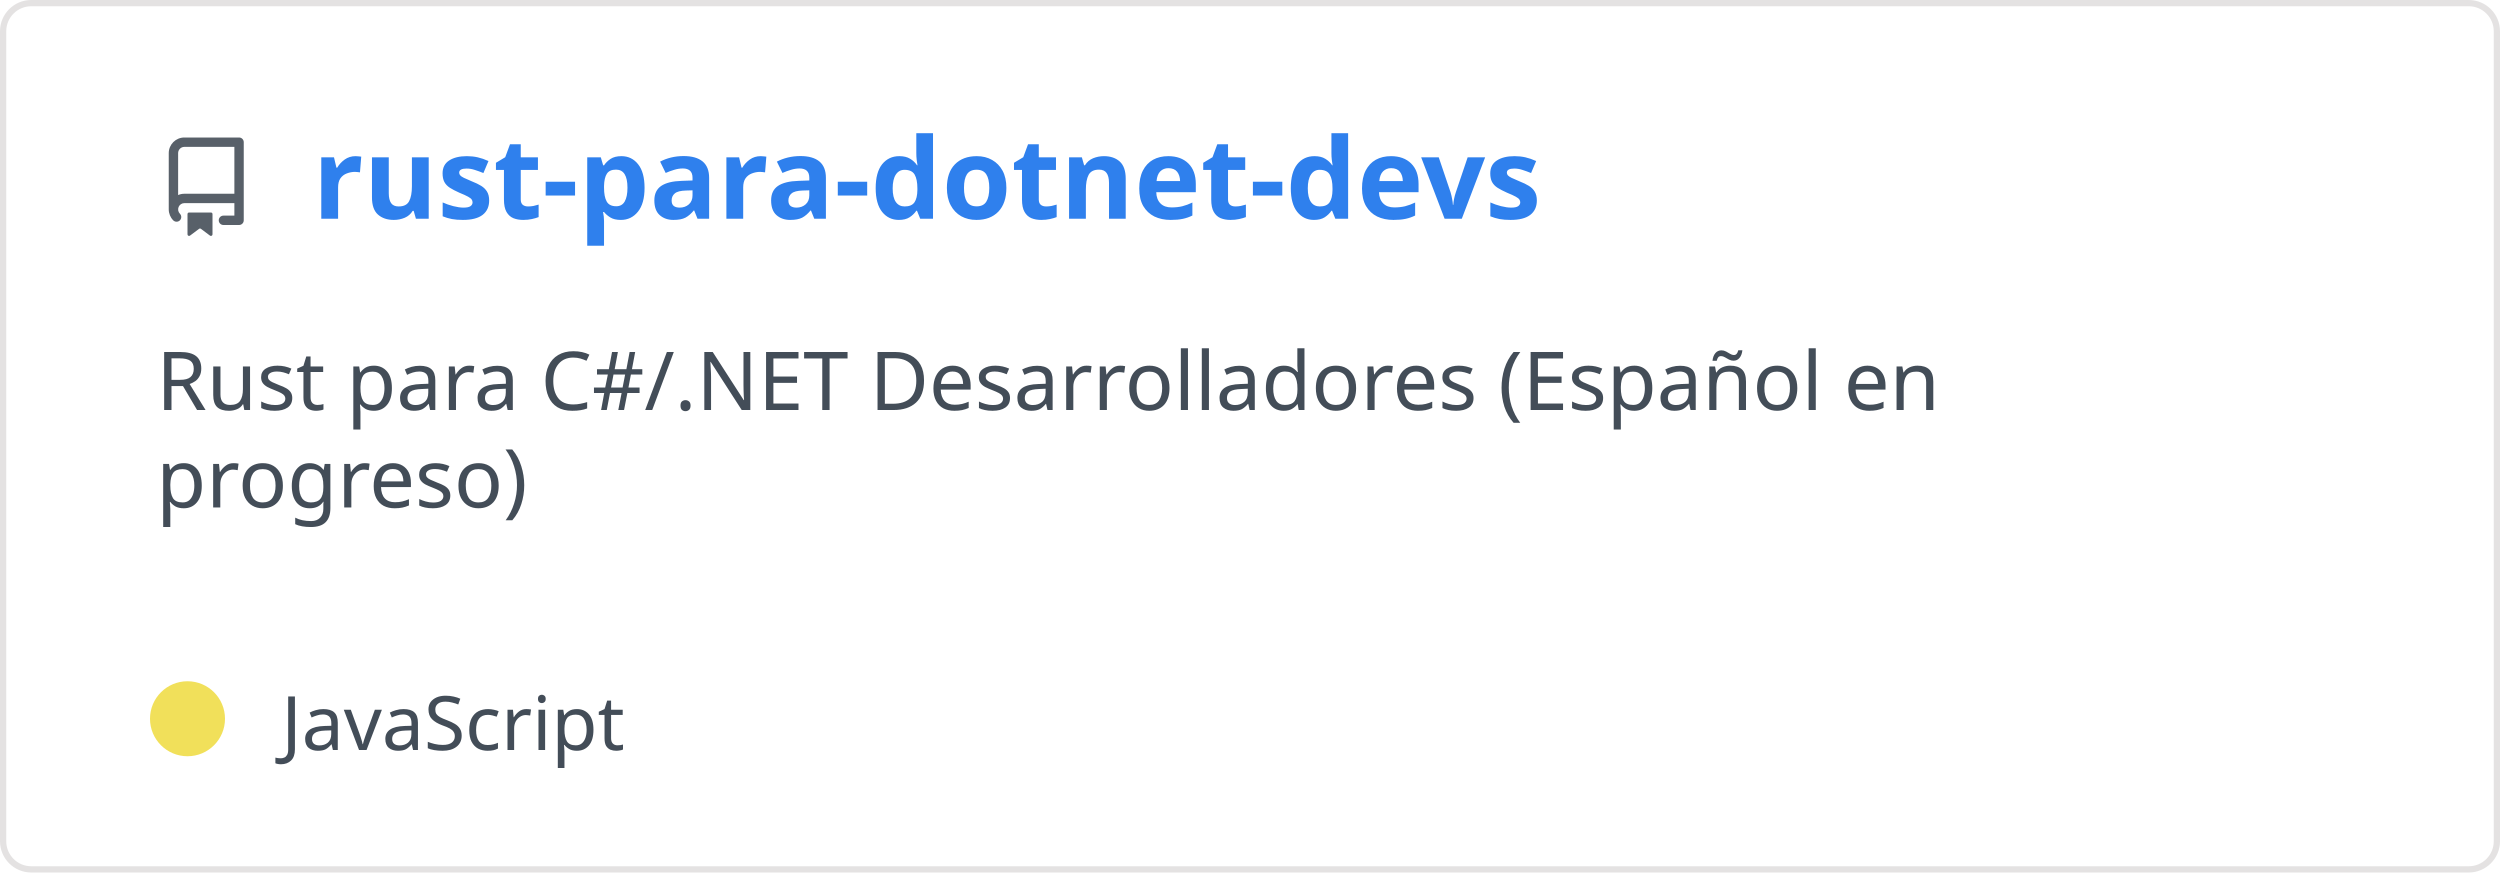
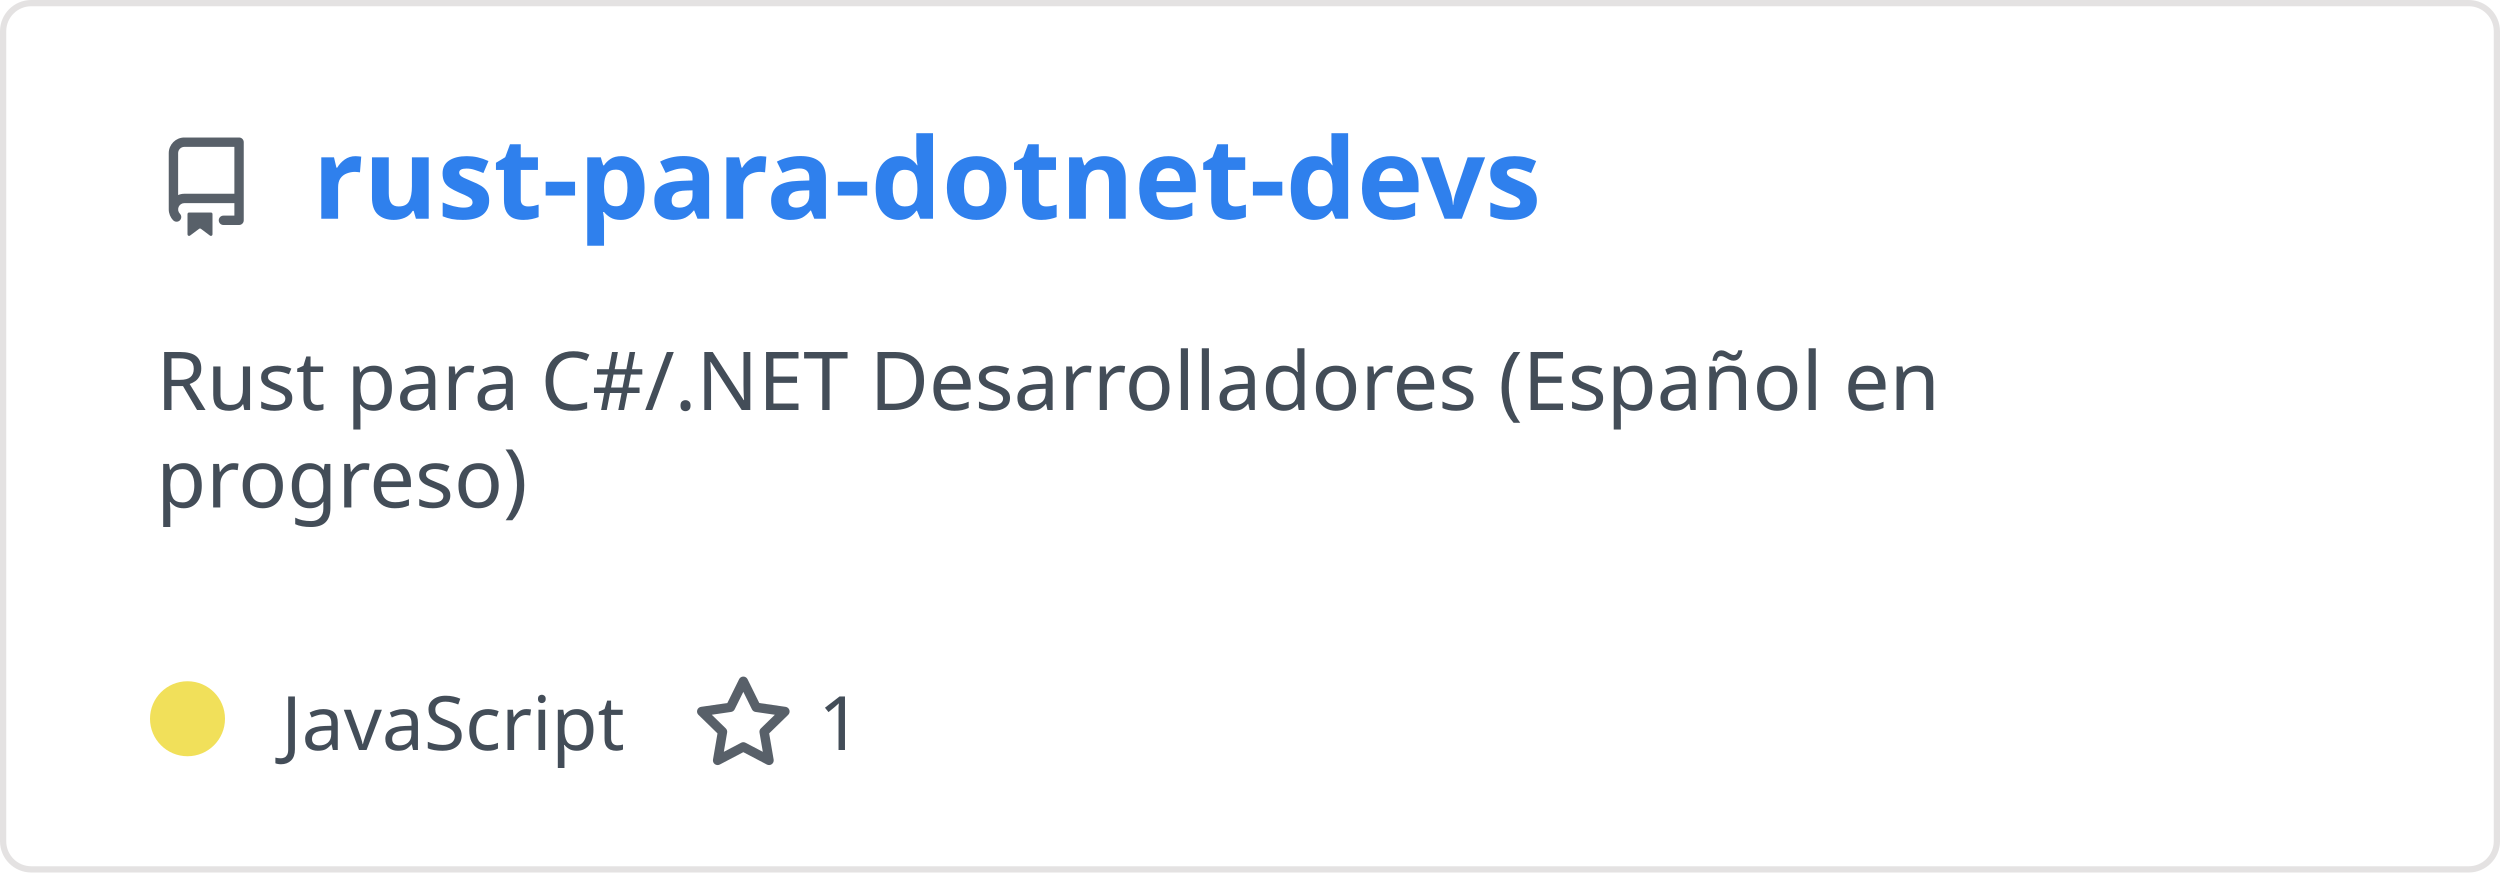
<svg xmlns="http://www.w3.org/2000/svg" width="400" height="140" viewBox="0 0 400 140" fill="none" role="img" aria-labelledby="descId">
  <style>
          .header {
            font: 600 18px 'Segoe UI', Ubuntu, Sans-Serif;
            fill: #2f80ed;
            animation: fadeInAnimation 0.8s ease-in-out forwards;
          }
          @supports(-moz-appearance: auto) {
            /* Selector detects Firefox */
            .header { font-size: 15.5px; }
          }
          
    .description { font: 400 13px 'Segoe UI', Ubuntu, Sans-Serif; fill: #434d58 }
    .gray { font: 400 12px 'Segoe UI', Ubuntu, Sans-Serif; fill: #434d58 }
    .icon { fill: #586069 }
    .badge { font: 600 11px 'Segoe UI', Ubuntu, Sans-Serif; }
    .badge rect { opacity: 0.2 }
  

          
      /* Animations */
      @keyframes scaleInAnimation {
        from {
          transform: translate(-5px, 5px) scale(0);
        }
        to {
          transform: translate(-5px, 5px) scale(1);
        }
      }
      @keyframes fadeInAnimation {
        from {
          opacity: 0;
        }
        to {
          opacity: 1;
        }
      }
    
          * { animation-duration: 0s !important; animation-delay: 0s !important; }
        </style>
  <rect data-testid="card-bg" x="0.5" y="0.5" rx="4.5" height="99%" stroke="#e4e2e2" width="399" fill="#00000000" stroke-opacity="1" />
  <g data-testid="card-title" transform="translate(25, 35)">
    <g transform="translate(0, 0)">
      <svg class="icon" x="0" y="-13" viewBox="0 0 16 16" version="1.1" width="16" height="16">
        <path fill-rule="evenodd" d="M2 2.5A2.5 2.5 0 014.5 0h8.75a.75.75 0 01.75.75v12.5a.75.75 0 01-.75.75h-2.5a.75.75 0 110-1.5h1.75v-2h-8a1 1 0 00-.714 1.7.75.75 0 01-1.072 1.05A2.495 2.495 0 012 11.5v-9zm10.5-1V9h-8c-.356 0-.694.074-1 .208V2.5a1 1 0 011-1h8zM5 12.25v3.25a.25.25 0 00.4.2l1.45-1.087a.25.25 0 01.3 0L8.6 15.7a.25.25 0 00.4-.2v-3.25a.25.25 0 00-.25-.25h-3.5a.25.25 0 00-.25.25z" />
      </svg>
    </g>
    <g transform="translate(25, 0)">
      <text x="0" y="0" class="header" data-testid="header">rust-para-dotnet-devs</text>
    </g>
  </g>
  <g data-testid="main-card-body" transform="translate(0, 55)">
    <text class="description" x="25" y="-5">
      <tspan dy="1.2em" x="25">Rust para C#/.NET Desarrolladores (Español en</tspan>
      <tspan dy="1.2em" x="25">progreso)</tspan>
    </text>
    <g transform="translate(30, 65)">
      <g transform="translate(0, 0)">
        <g data-testid="primary-lang">
          <circle data-testid="lang-color" cx="0" cy="-5" r="6" fill="#f1e05a" />
          <text data-testid="lang-name" class="gray" x="15">JavaScript</text>
        </g>
      </g>
+       <g transform="translate(80.93125, 0)">
+         <g transform="translate(0, 0)">
+           <svg class="icon" y="-12" viewBox="0 0 16 16" version="1.1" width="16" height="16">
+             <path fill-rule="evenodd" d="M8 .25a.75.75 0 01.673.418l1.882 3.815 4.21.612a.75.75 0 01.416 1.279l-3.046 2.97.719 4.192a.75.75 0 01-1.088.791L8 12.347l-3.766 1.98a.75.75 0 01-1.088-.79l.72-4.194L.818 6.374a.75.75 0 01.416-1.28l4.21-.611L7.327.668A.75.75 0 018 .25zm0 2.445L6.615 5.5a.75.75 0 01-.564.41l-3.097.45 2.24 2.184a.75.75 0 01.216.664l-.528 3.084 2.769-1.456a.75.75 0 01.698 0l2.77 1.456-.53-3.084a.75.75 0 01.216-.664l2.24-2.183-3.096-.45a.75.75 0 01-.564-.41L8 2.694v.001z" />
+           </svg>
+         </g>
+         <g transform="translate(20, 0)">
+           <text data-testid="stargazers" class="gray">1</text>
+         </g>
+       </g>
    </g>
  </g>
</svg>
